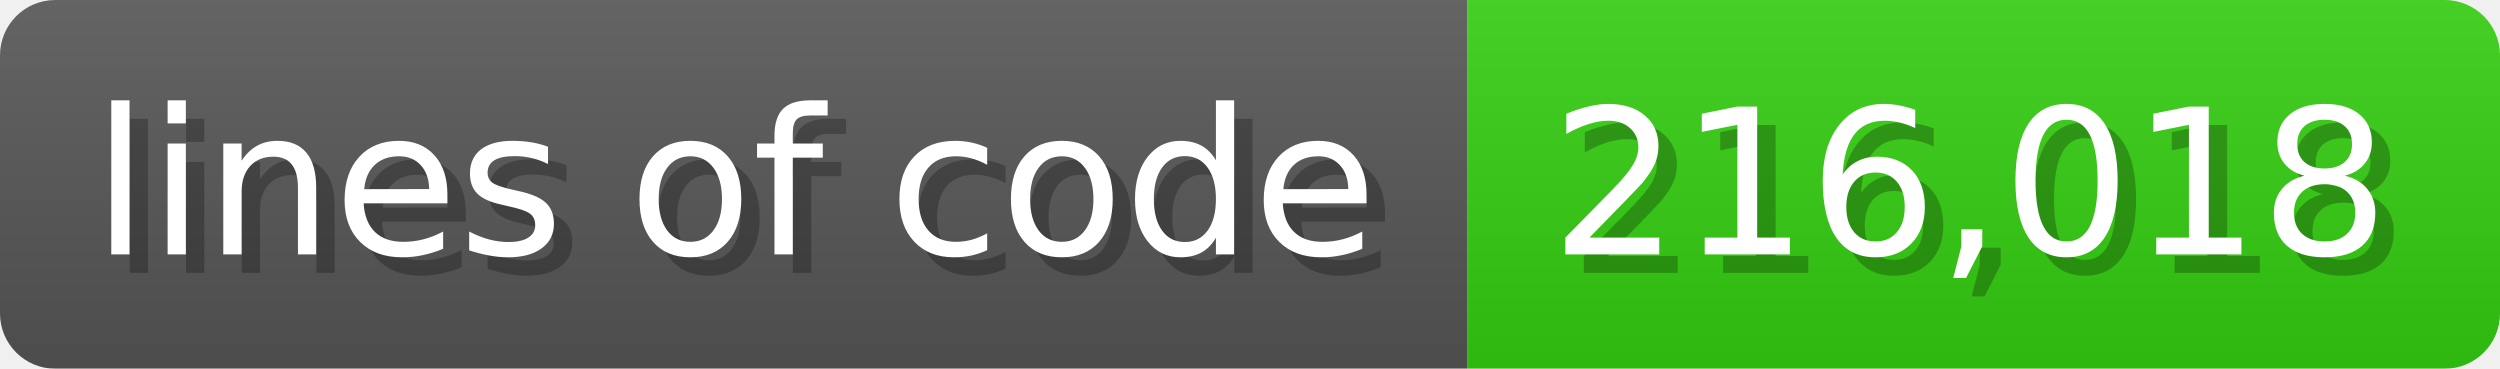
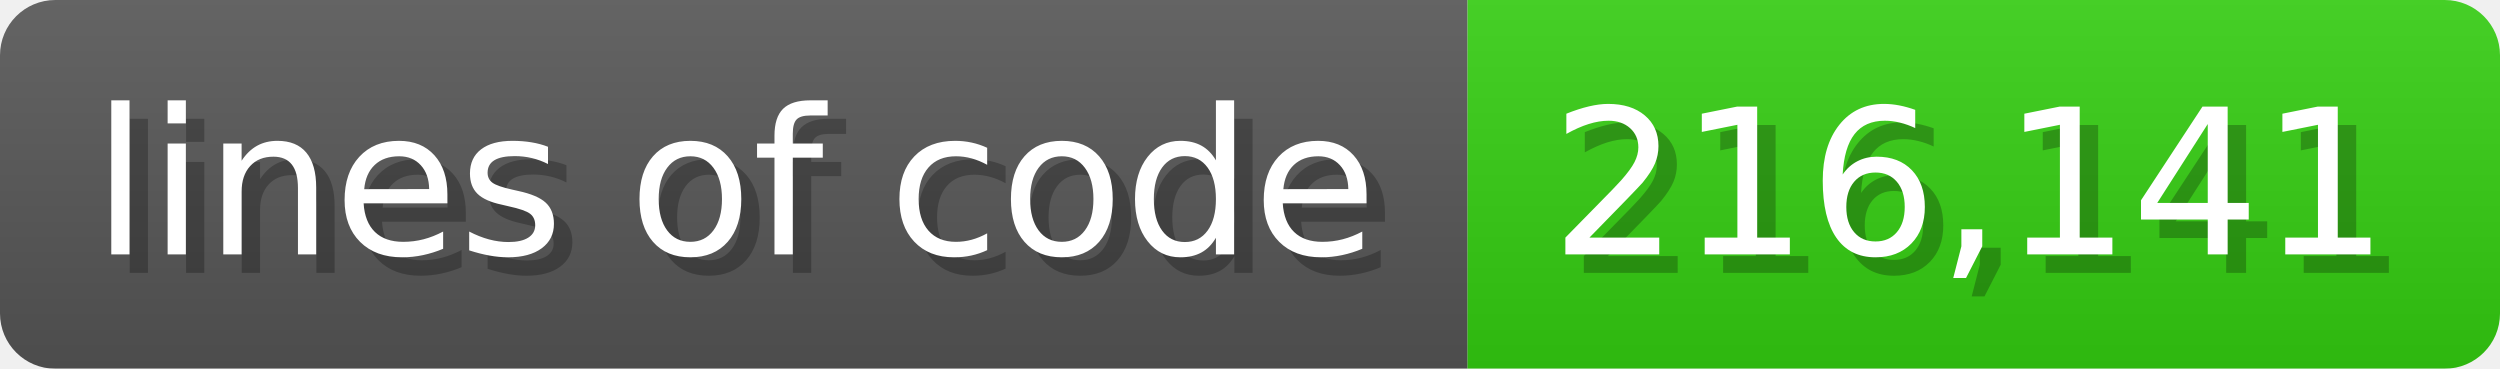
<svg xmlns="http://www.w3.org/2000/svg" width="135.6" height="20" viewBox="0 0 1356 200">
  <linearGradient id="a" x2="0" y2="100%">
    <stop offset="0" stop-opacity=".1" stop-color="#EEE" />
    <stop offset="1" stop-opacity=".1" />
  </linearGradient>
  <mask id="m">
    <rect width="1356" height="200" rx="30" fill="#FFF" />
  </mask>
  <g mask="url(#m)">
    <rect width="796" height="200" fill="#555" />
    <rect width="560" height="200" fill="#3C1" x="796" />
    <rect width="1356" height="200" fill="url(#a)" />
  </g>
  <g fill="#fff" text-anchor="start" font-family="Verdana,DejaVu Sans,sans-serif" font-size="110">
    <text x="60" y="148" textLength="696" fill="#000" opacity="0.25">lines of code</text>
    <text x="50" y="138" textLength="696">lines of code</text>
-     <text x="851" y="148" textLength="460" fill="#000" opacity="0.25">216,018</text>
-     <text x="841" y="138" textLength="460">216,018</text>
+     <text x="851" y="148" textLength="460" fill="#000" opacity="0.25">216,141</text>
+     <text x="841" y="138" textLength="460">216,141</text>
  </g>
</svg>
